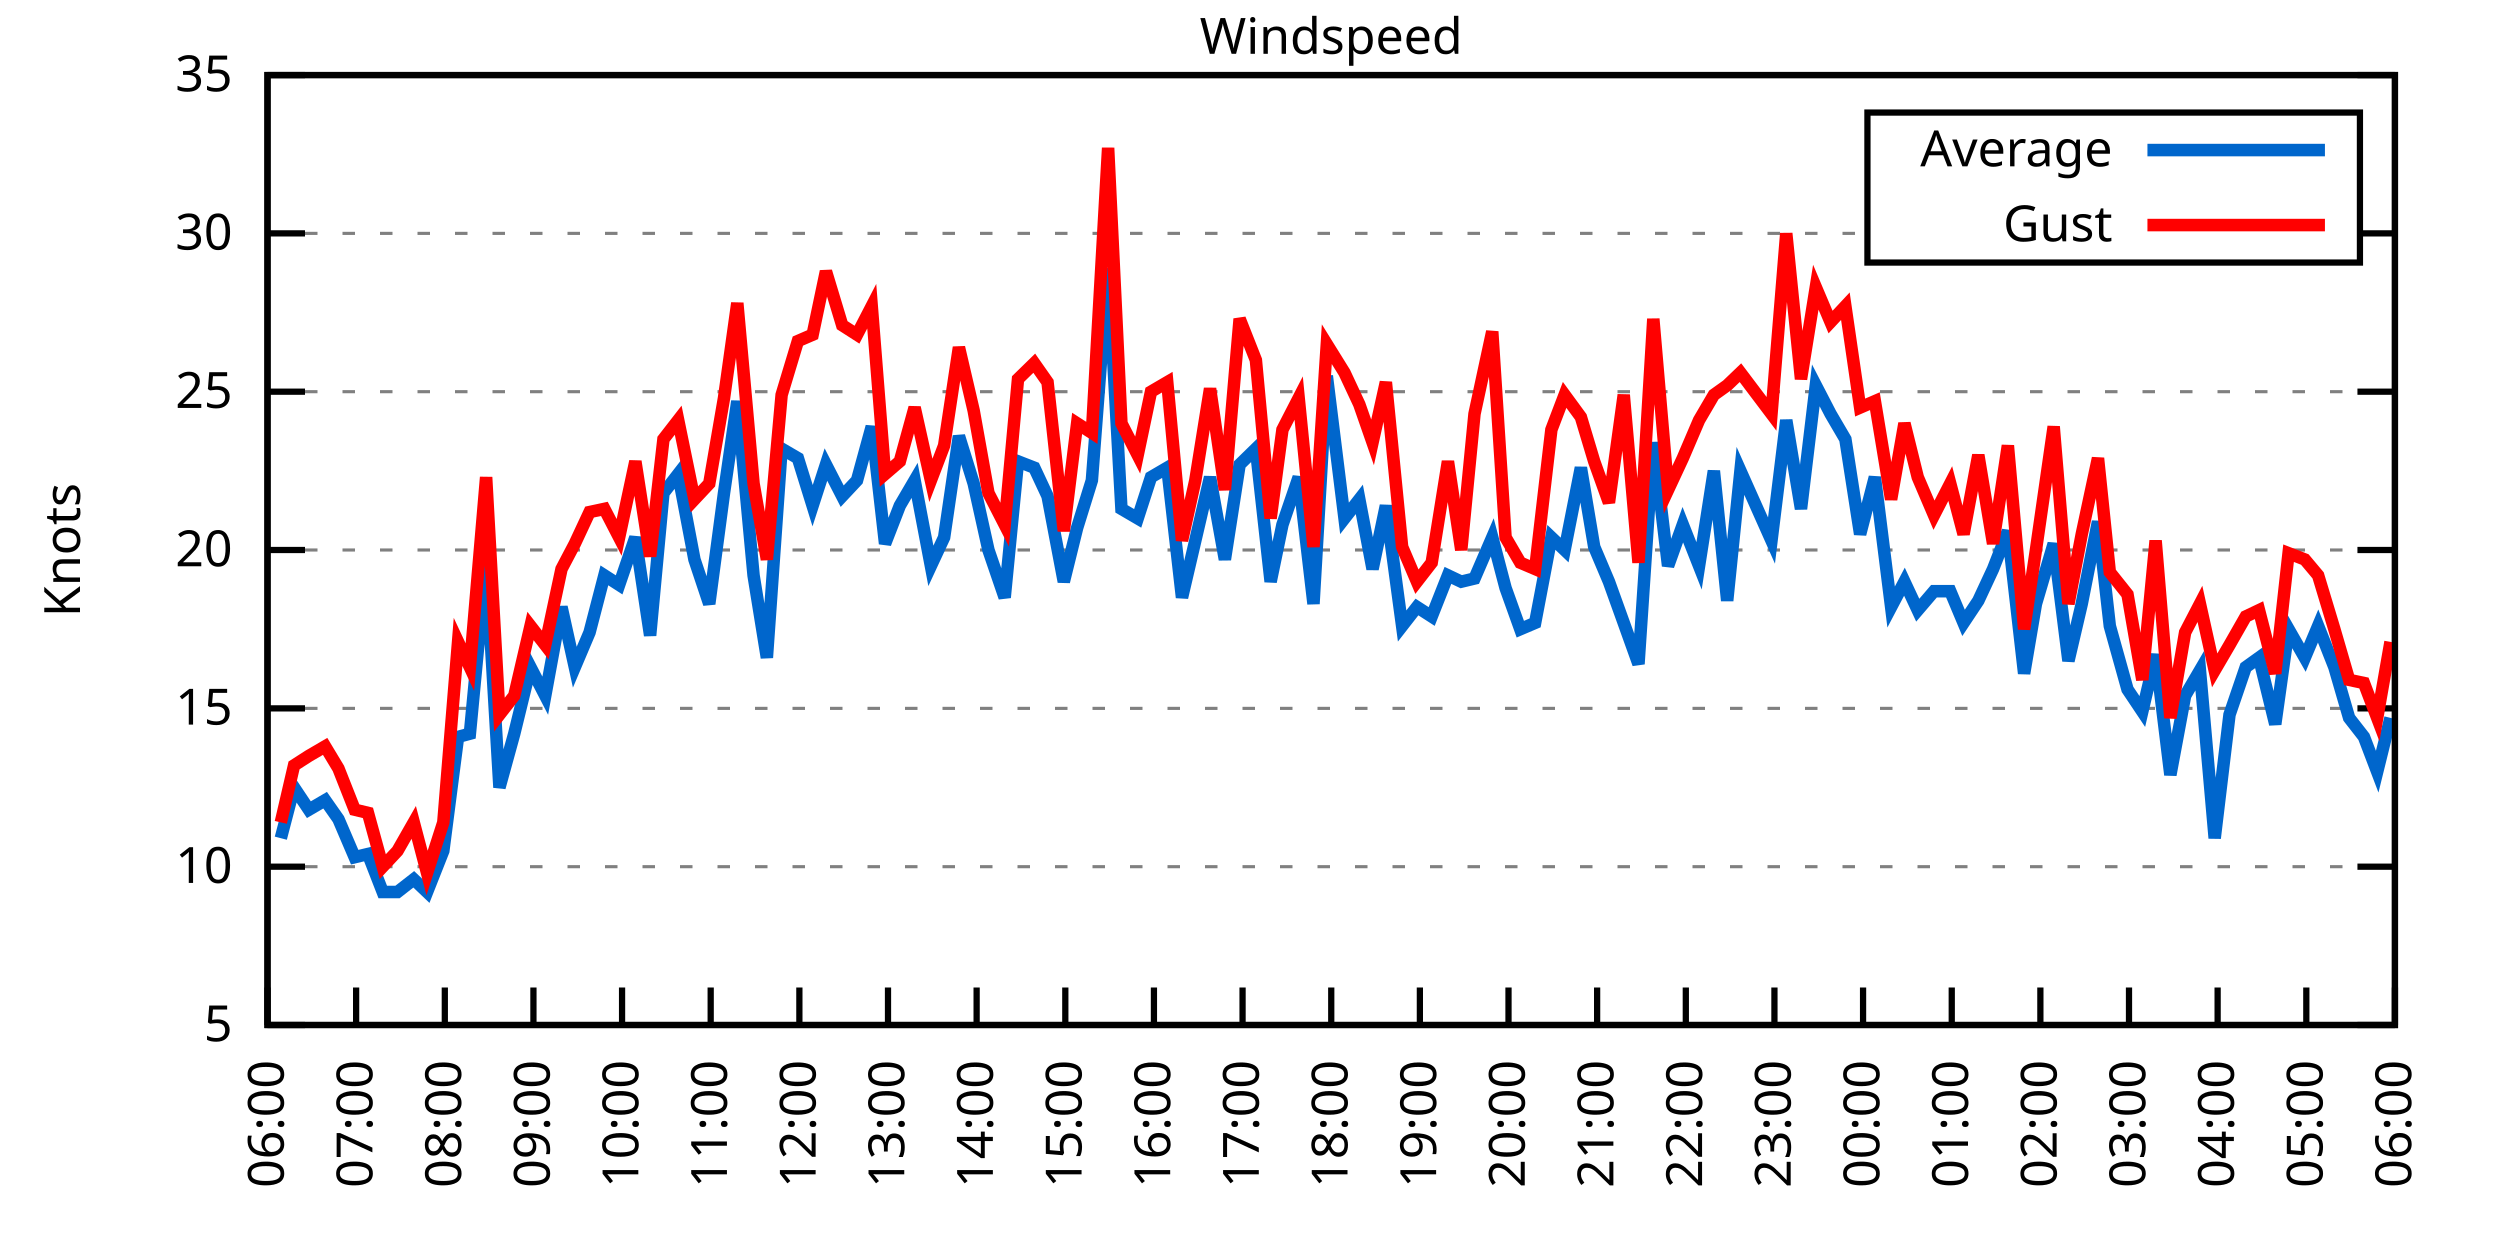
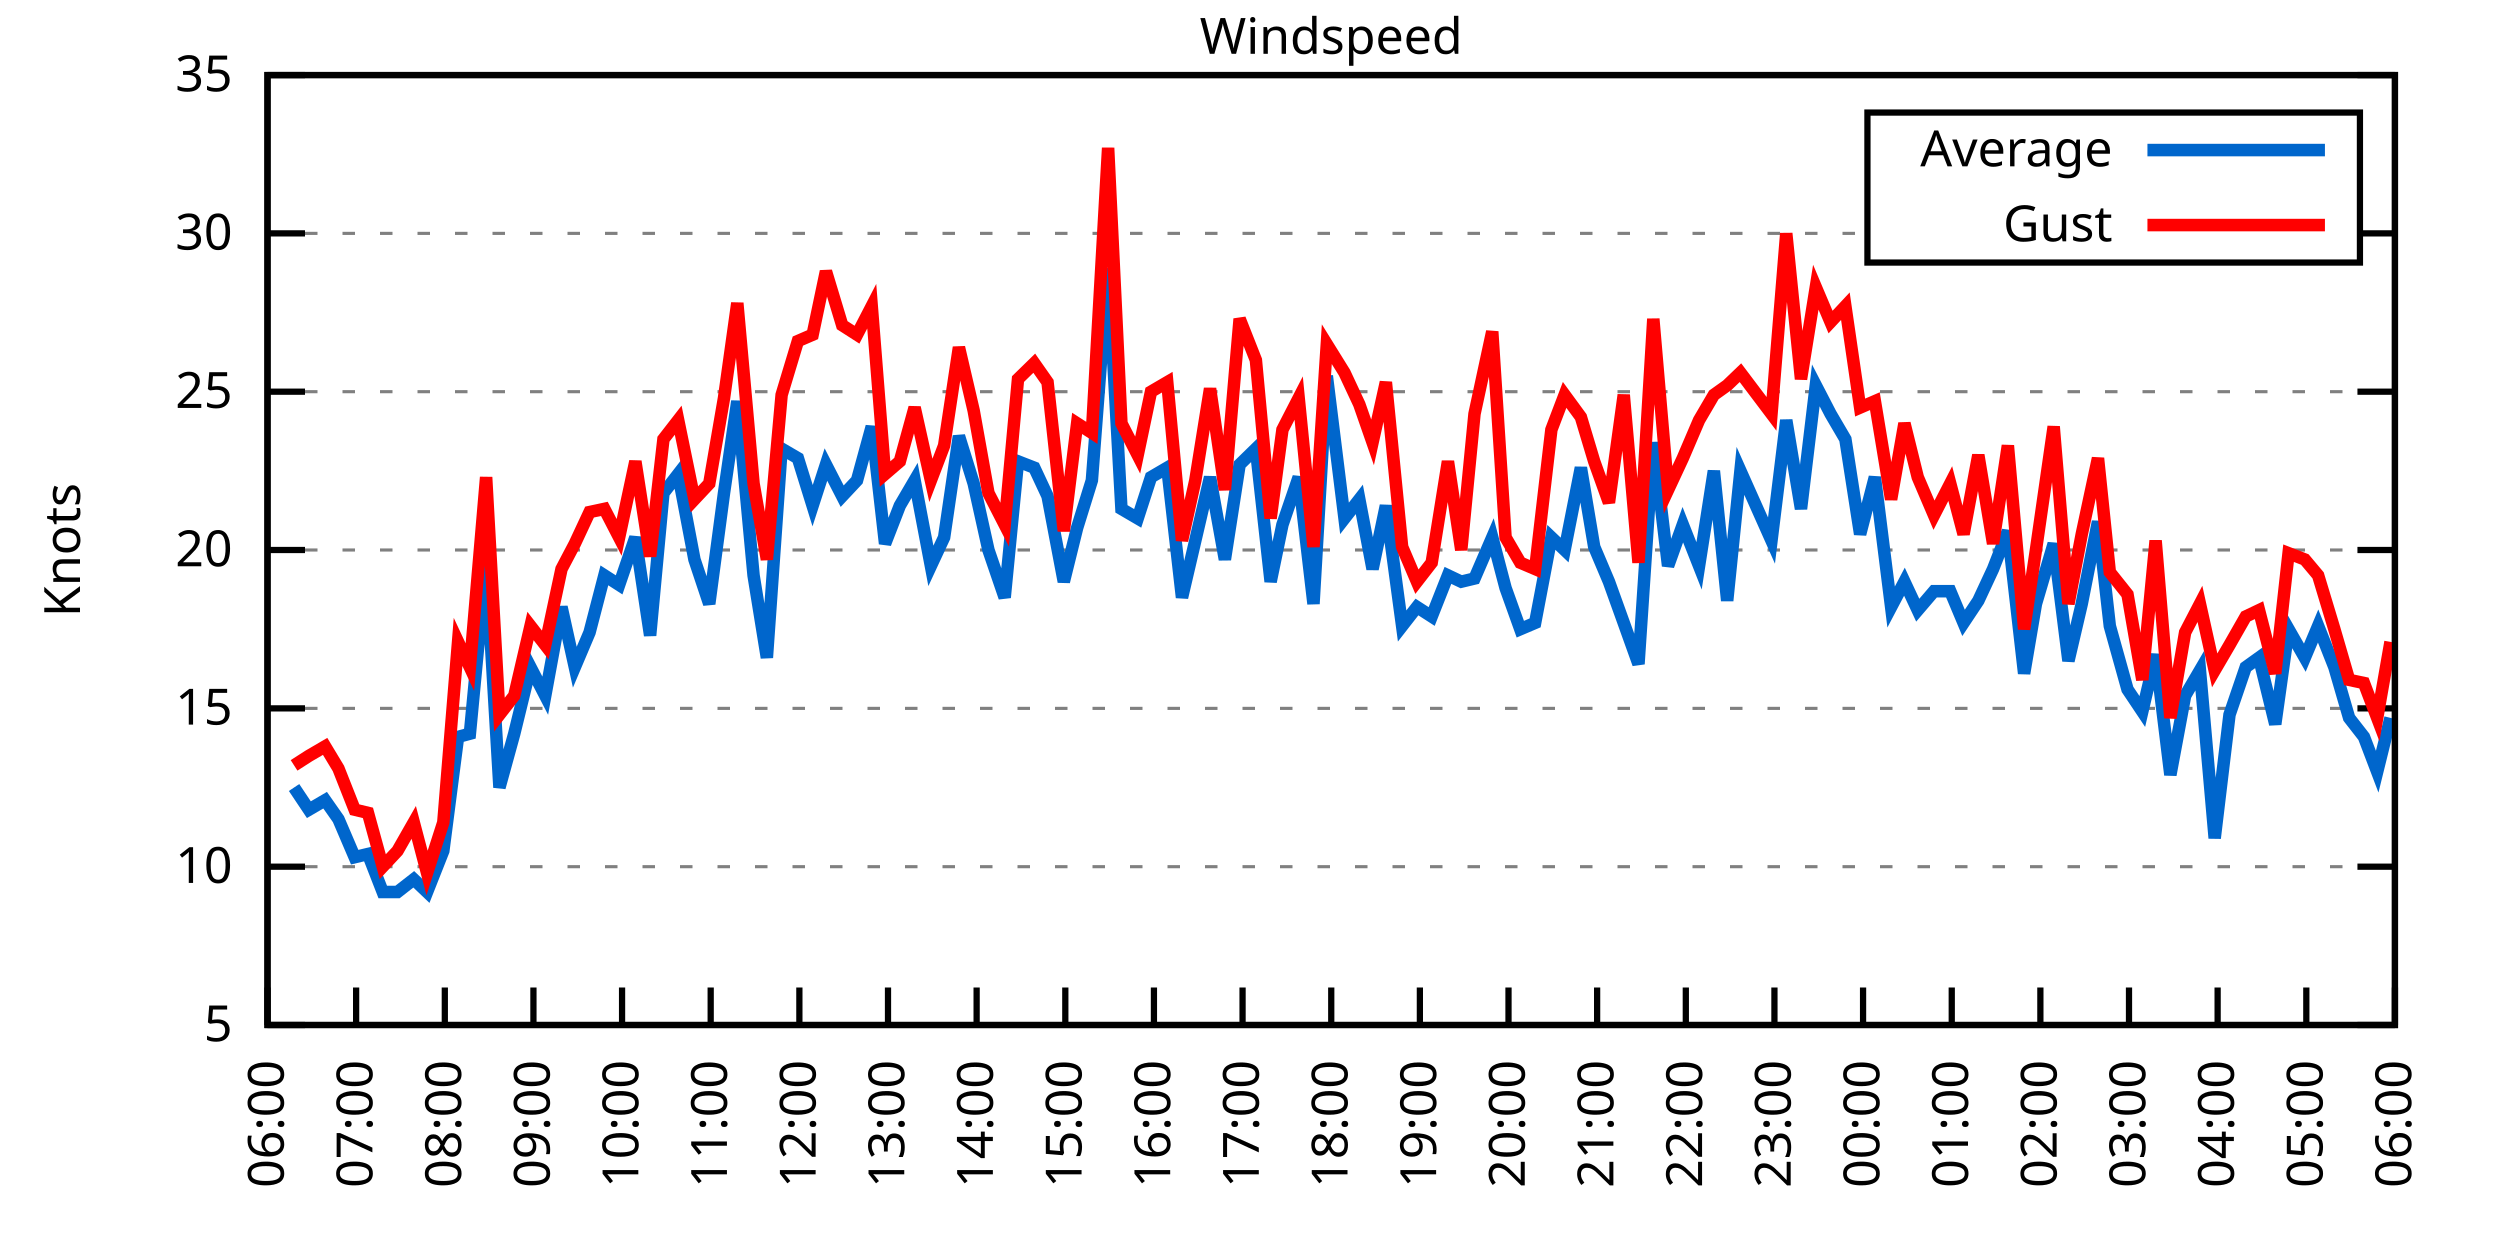
<svg xmlns="http://www.w3.org/2000/svg" xmlns:xlink="http://www.w3.org/1999/xlink" width="400" height="200" viewBox="0 0 400 200">
  <g id="gnuplot_canvas">
    <rect x="0" y="0" width="400" height="200" fill="none" />
    <defs>
      <circle id="gpDot" r="0.5" stroke-width="0.5" stroke="currentColor" />
      <path id="gpPt0" stroke-width="0.333" stroke="currentColor" d="M-1,0 h2 M0,-1 v2" />
      <path id="gpPt1" stroke-width="0.333" stroke="currentColor" d="M-1,-1 L1,1 M1,-1 L-1,1" />
      <path id="gpPt2" stroke-width="0.333" stroke="currentColor" d="M-1,0 L1,0 M0,-1 L0,1 M-1,-1 L1,1 M-1,1 L1,-1" />
      <rect id="gpPt3" stroke-width="0.333" stroke="currentColor" x="-1" y="-1" width="2" height="2" />
      <rect id="gpPt4" stroke-width="0.333" stroke="currentColor" fill="currentColor" x="-1" y="-1" width="2" height="2" />
      <circle id="gpPt5" stroke-width="0.333" stroke="currentColor" cx="0" cy="0" r="1" />
      <use xlink:href="#gpPt5" id="gpPt6" fill="currentColor" stroke="none" />
      <path id="gpPt7" stroke-width="0.333" stroke="currentColor" d="M0,-1.33 L-1.33,0.67 L1.33,0.67 z" />
      <use xlink:href="#gpPt7" id="gpPt8" fill="currentColor" stroke="none" />
      <use xlink:href="#gpPt7" id="gpPt9" stroke="currentColor" transform="rotate(180)" />
      <use xlink:href="#gpPt9" id="gpPt10" fill="currentColor" stroke="none" />
      <use xlink:href="#gpPt3" id="gpPt11" stroke="currentColor" transform="rotate(45)" />
      <use xlink:href="#gpPt11" id="gpPt12" fill="currentColor" stroke="none" />
      <path id="gpPt13" stroke-width="0.333" stroke="currentColor" d="M0,1.330 L1.265,0.411 L0.782,-1.067 L-0.782,-1.076 L-1.265,0.411 z" />
      <use xlink:href="#gpPt13" id="gpPt14" fill="currentColor" stroke="none" />
      <filter id="textbox" filterUnits="objectBoundingBox" x="0" y="0" height="1" width="1">
        <feFlood flood-color="white" flood-opacity="1" result="bgnd" />
        <feComposite in="SourceGraphic" in2="bgnd" operator="atop" />
      </filter>
      <filter id="greybox" filterUnits="objectBoundingBox" x="0" y="0" height="1" width="1">
        <feFlood flood-color="lightgrey" flood-opacity="1" result="grey" />
        <feComposite in="SourceGraphic" in2="grey" operator="atop" />
      </filter>
    </defs>
    <g fill="none" color="white" stroke="currentColor" stroke-width="1.00" stroke-linecap="butt" stroke-linejoin="miter">
</g>
    <g fill="none" color="black" stroke="currentColor" stroke-width="1.00" stroke-linecap="butt" stroke-linejoin="miter">
      <g stroke="none" shape-rendering="crispEdges">
        <polygon fill="rgb(255, 255, 255)" points="42.80,164.00 383.18,164.00 383.18,12.02 42.80,12.02 " />
      </g>
    </g>
    <g fill="none" color="black" stroke="currentColor" stroke-width="1.00" stroke-linecap="butt" stroke-linejoin="miter">
</g>
    <g fill="none" color="black" stroke="black" stroke-width="0.50" stroke-linecap="butt" stroke-linejoin="miter">
</g>
    <g fill="none" color="gray" stroke="currentColor" stroke-width="0.50" stroke-linecap="butt" stroke-linejoin="miter">
      <path stroke="gray" stroke-dasharray="2,4" class="gridline" d="M42.80,164.00 L383.19,164.00  " />
    </g>
    <g fill="none" color="gray" stroke="gray" stroke-width="1.00" stroke-linecap="butt" stroke-linejoin="miter">
</g>
    <g fill="none" color="black" stroke="currentColor" stroke-width="1.00" stroke-linecap="butt" stroke-linejoin="miter">
      <path stroke="black" d="M42.80,164.00 L48.80,164.00 M383.19,164.00 L377.19,164.00  " />
      <g transform="translate(37.20,166.60)" stroke="none" fill="black" font-family="Sans" font-size="8.00" text-anchor="end">
        <text>
          <tspan font-family="Sans"> 5</tspan>
        </text>
      </g>
    </g>
    <g fill="none" color="black" stroke="currentColor" stroke-width="1.00" stroke-linecap="butt" stroke-linejoin="miter">
</g>
    <g fill="none" color="black" stroke="black" stroke-width="0.50" stroke-linecap="butt" stroke-linejoin="miter">
</g>
    <g fill="none" color="gray" stroke="currentColor" stroke-width="0.50" stroke-linecap="butt" stroke-linejoin="miter">
      <path stroke="gray" stroke-dasharray="2,4" class="gridline" d="M42.80,138.67 L383.19,138.67  " />
    </g>
    <g fill="none" color="gray" stroke="gray" stroke-width="1.00" stroke-linecap="butt" stroke-linejoin="miter">
</g>
    <g fill="none" color="black" stroke="currentColor" stroke-width="1.00" stroke-linecap="butt" stroke-linejoin="miter">
      <path stroke="black" d="M42.80,138.67 L48.80,138.67 M383.19,138.67 L377.19,138.67  " />
      <g transform="translate(37.20,141.27)" stroke="none" fill="black" font-family="Sans" font-size="8.00" text-anchor="end">
        <text>
          <tspan font-family="Sans"> 10</tspan>
        </text>
      </g>
    </g>
    <g fill="none" color="black" stroke="currentColor" stroke-width="1.00" stroke-linecap="butt" stroke-linejoin="miter">
</g>
    <g fill="none" color="black" stroke="black" stroke-width="0.50" stroke-linecap="butt" stroke-linejoin="miter">
</g>
    <g fill="none" color="gray" stroke="currentColor" stroke-width="0.50" stroke-linecap="butt" stroke-linejoin="miter">
      <path stroke="gray" stroke-dasharray="2,4" class="gridline" d="M42.80,113.34 L383.19,113.34  " />
    </g>
    <g fill="none" color="gray" stroke="gray" stroke-width="1.00" stroke-linecap="butt" stroke-linejoin="miter">
</g>
    <g fill="none" color="black" stroke="currentColor" stroke-width="1.00" stroke-linecap="butt" stroke-linejoin="miter">
      <path stroke="black" d="M42.80,113.34 L48.80,113.34 M383.19,113.34 L377.19,113.34  " />
      <g transform="translate(37.20,115.94)" stroke="none" fill="black" font-family="Sans" font-size="8.00" text-anchor="end">
        <text>
          <tspan font-family="Sans"> 15</tspan>
        </text>
      </g>
    </g>
    <g fill="none" color="black" stroke="currentColor" stroke-width="1.00" stroke-linecap="butt" stroke-linejoin="miter">
</g>
    <g fill="none" color="black" stroke="black" stroke-width="0.50" stroke-linecap="butt" stroke-linejoin="miter">
</g>
    <g fill="none" color="gray" stroke="currentColor" stroke-width="0.50" stroke-linecap="butt" stroke-linejoin="miter">
      <path stroke="gray" stroke-dasharray="2,4" class="gridline" d="M42.80,88.00 L383.19,88.00  " />
    </g>
    <g fill="none" color="gray" stroke="gray" stroke-width="1.00" stroke-linecap="butt" stroke-linejoin="miter">
</g>
    <g fill="none" color="black" stroke="currentColor" stroke-width="1.00" stroke-linecap="butt" stroke-linejoin="miter">
      <path stroke="black" d="M42.80,88.00 L48.80,88.00 M383.19,88.00 L377.19,88.00  " />
      <g transform="translate(37.20,90.60)" stroke="none" fill="black" font-family="Sans" font-size="8.00" text-anchor="end">
        <text>
          <tspan font-family="Sans"> 20</tspan>
        </text>
      </g>
    </g>
    <g fill="none" color="black" stroke="currentColor" stroke-width="1.00" stroke-linecap="butt" stroke-linejoin="miter">
</g>
    <g fill="none" color="black" stroke="black" stroke-width="0.50" stroke-linecap="butt" stroke-linejoin="miter">
</g>
    <g fill="none" color="gray" stroke="currentColor" stroke-width="0.50" stroke-linecap="butt" stroke-linejoin="miter">
      <path stroke="gray" stroke-dasharray="2,4" class="gridline" d="M42.80,62.67 L383.19,62.67  " />
    </g>
    <g fill="none" color="gray" stroke="gray" stroke-width="1.00" stroke-linecap="butt" stroke-linejoin="miter">
</g>
    <g fill="none" color="black" stroke="currentColor" stroke-width="1.00" stroke-linecap="butt" stroke-linejoin="miter">
      <path stroke="black" d="M42.80,62.67 L48.80,62.67 M383.19,62.67 L377.19,62.67  " />
      <g transform="translate(37.20,65.27)" stroke="none" fill="black" font-family="Sans" font-size="8.00" text-anchor="end">
        <text>
          <tspan font-family="Sans"> 25</tspan>
        </text>
      </g>
    </g>
    <g fill="none" color="black" stroke="currentColor" stroke-width="1.00" stroke-linecap="butt" stroke-linejoin="miter">
</g>
    <g fill="none" color="black" stroke="black" stroke-width="0.50" stroke-linecap="butt" stroke-linejoin="miter">
</g>
    <g fill="none" color="gray" stroke="currentColor" stroke-width="0.50" stroke-linecap="butt" stroke-linejoin="miter">
      <path stroke="gray" stroke-dasharray="2,4" class="gridline" d="M42.80,37.34 L298.79,37.34 M377.59,37.34 L383.19,37.34  " />
    </g>
    <g fill="none" color="gray" stroke="gray" stroke-width="1.00" stroke-linecap="butt" stroke-linejoin="miter">
</g>
    <g fill="none" color="black" stroke="currentColor" stroke-width="1.00" stroke-linecap="butt" stroke-linejoin="miter">
      <path stroke="black" d="M42.80,37.34 L48.80,37.34 M383.19,37.34 L377.19,37.34  " />
      <g transform="translate(37.20,39.94)" stroke="none" fill="black" font-family="Sans" font-size="8.00" text-anchor="end">
        <text>
          <tspan font-family="Sans"> 30</tspan>
        </text>
      </g>
    </g>
    <g fill="none" color="black" stroke="currentColor" stroke-width="1.00" stroke-linecap="butt" stroke-linejoin="miter">
</g>
    <g fill="none" color="black" stroke="black" stroke-width="0.50" stroke-linecap="butt" stroke-linejoin="miter">
</g>
    <g fill="none" color="gray" stroke="currentColor" stroke-width="0.50" stroke-linecap="butt" stroke-linejoin="miter">
      <path stroke="gray" stroke-dasharray="2,4" class="gridline" d="M42.80,12.01 L383.19,12.01  " />
    </g>
    <g fill="none" color="gray" stroke="gray" stroke-width="1.00" stroke-linecap="butt" stroke-linejoin="miter">
</g>
    <g fill="none" color="black" stroke="currentColor" stroke-width="1.00" stroke-linecap="butt" stroke-linejoin="miter">
      <path stroke="black" d="M42.80,12.01 L48.80,12.01 M383.19,12.01 L377.19,12.01  " />
      <g transform="translate(37.20,14.61)" stroke="none" fill="black" font-family="Sans" font-size="8.00" text-anchor="end">
        <text>
          <tspan font-family="Sans"> 35</tspan>
        </text>
      </g>
    </g>
    <g fill="none" color="black" stroke="currentColor" stroke-width="1.00" stroke-linecap="butt" stroke-linejoin="miter">
      <path stroke="black" d="M42.80,164.00 L42.80,158.00  " />
      <g transform="translate(45.40,169.60) rotate(270.00)" stroke="none" fill="black" font-family="Sans" font-size="8.00" text-anchor="end">
        <text>
          <tspan font-family="Sans">06:00</tspan>
        </text>
      </g>
    </g>
    <g fill="none" color="black" stroke="currentColor" stroke-width="1.00" stroke-linecap="butt" stroke-linejoin="miter">
      <path stroke="black" d="M56.98,164.00 L56.98,158.00  " />
      <g transform="translate(59.58,169.60) rotate(270.00)" stroke="none" fill="black" font-family="Sans" font-size="8.00" text-anchor="end">
        <text>
          <tspan font-family="Sans">07:00</tspan>
        </text>
      </g>
    </g>
    <g fill="none" color="black" stroke="currentColor" stroke-width="1.00" stroke-linecap="butt" stroke-linejoin="miter">
      <path stroke="black" d="M71.17,164.00 L71.17,158.00  " />
      <g transform="translate(73.77,169.60) rotate(270.00)" stroke="none" fill="black" font-family="Sans" font-size="8.00" text-anchor="end">
        <text>
          <tspan font-family="Sans">08:00</tspan>
        </text>
      </g>
    </g>
    <g fill="none" color="black" stroke="currentColor" stroke-width="1.00" stroke-linecap="butt" stroke-linejoin="miter">
      <path stroke="black" d="M85.35,164.00 L85.35,158.00  " />
      <g transform="translate(87.95,169.60) rotate(270.00)" stroke="none" fill="black" font-family="Sans" font-size="8.00" text-anchor="end">
        <text>
          <tspan font-family="Sans">09:00</tspan>
        </text>
      </g>
    </g>
    <g fill="none" color="black" stroke="currentColor" stroke-width="1.00" stroke-linecap="butt" stroke-linejoin="miter">
      <path stroke="black" d="M99.53,164.00 L99.53,158.00  " />
      <g transform="translate(102.13,169.60) rotate(270.00)" stroke="none" fill="black" font-family="Sans" font-size="8.00" text-anchor="end">
        <text>
          <tspan font-family="Sans">10:00</tspan>
        </text>
      </g>
    </g>
    <g fill="none" color="black" stroke="currentColor" stroke-width="1.00" stroke-linecap="butt" stroke-linejoin="miter">
      <path stroke="black" d="M113.71,164.00 L113.71,158.00  " />
      <g transform="translate(116.31,169.60) rotate(270.00)" stroke="none" fill="black" font-family="Sans" font-size="8.00" text-anchor="end">
        <text>
          <tspan font-family="Sans">11:00</tspan>
        </text>
      </g>
    </g>
    <g fill="none" color="black" stroke="currentColor" stroke-width="1.00" stroke-linecap="butt" stroke-linejoin="miter">
      <path stroke="black" d="M127.90,164.00 L127.90,158.00  " />
      <g transform="translate(130.50,169.60) rotate(270.00)" stroke="none" fill="black" font-family="Sans" font-size="8.00" text-anchor="end">
        <text>
          <tspan font-family="Sans">12:00</tspan>
        </text>
      </g>
    </g>
    <g fill="none" color="black" stroke="currentColor" stroke-width="1.00" stroke-linecap="butt" stroke-linejoin="miter">
      <path stroke="black" d="M142.08,164.00 L142.08,158.00  " />
      <g transform="translate(144.68,169.60) rotate(270.00)" stroke="none" fill="black" font-family="Sans" font-size="8.00" text-anchor="end">
        <text>
          <tspan font-family="Sans">13:00</tspan>
        </text>
      </g>
    </g>
    <g fill="none" color="black" stroke="currentColor" stroke-width="1.00" stroke-linecap="butt" stroke-linejoin="miter">
      <path stroke="black" d="M156.26,164.00 L156.26,158.00  " />
      <g transform="translate(158.86,169.60) rotate(270.00)" stroke="none" fill="black" font-family="Sans" font-size="8.00" text-anchor="end">
        <text>
          <tspan font-family="Sans">14:00</tspan>
        </text>
      </g>
    </g>
    <g fill="none" color="black" stroke="currentColor" stroke-width="1.00" stroke-linecap="butt" stroke-linejoin="miter">
      <path stroke="black" d="M170.45,164.00 L170.45,158.00  " />
      <g transform="translate(173.05,169.60) rotate(270.00)" stroke="none" fill="black" font-family="Sans" font-size="8.00" text-anchor="end">
        <text>
          <tspan font-family="Sans">15:00</tspan>
        </text>
      </g>
    </g>
    <g fill="none" color="black" stroke="currentColor" stroke-width="1.00" stroke-linecap="butt" stroke-linejoin="miter">
      <path stroke="black" d="M184.63,164.00 L184.63,158.00  " />
      <g transform="translate(187.23,169.60) rotate(270.00)" stroke="none" fill="black" font-family="Sans" font-size="8.00" text-anchor="end">
        <text>
          <tspan font-family="Sans">16:00</tspan>
        </text>
      </g>
    </g>
    <g fill="none" color="black" stroke="currentColor" stroke-width="1.00" stroke-linecap="butt" stroke-linejoin="miter">
      <path stroke="black" d="M198.81,164.00 L198.81,158.00  " />
      <g transform="translate(201.41,169.60) rotate(270.00)" stroke="none" fill="black" font-family="Sans" font-size="8.00" text-anchor="end">
        <text>
          <tspan font-family="Sans">17:00</tspan>
        </text>
      </g>
    </g>
    <g fill="none" color="black" stroke="currentColor" stroke-width="1.00" stroke-linecap="butt" stroke-linejoin="miter">
      <path stroke="black" d="M213.00,164.00 L213.00,158.00  " />
      <g transform="translate(215.60,169.60) rotate(270.00)" stroke="none" fill="black" font-family="Sans" font-size="8.00" text-anchor="end">
        <text>
          <tspan font-family="Sans">18:00</tspan>
        </text>
      </g>
    </g>
    <g fill="none" color="black" stroke="currentColor" stroke-width="1.00" stroke-linecap="butt" stroke-linejoin="miter">
      <path stroke="black" d="M227.18,164.00 L227.18,158.00  " />
      <g transform="translate(229.78,169.60) rotate(270.00)" stroke="none" fill="black" font-family="Sans" font-size="8.00" text-anchor="end">
        <text>
          <tspan font-family="Sans">19:00</tspan>
        </text>
      </g>
    </g>
    <g fill="none" color="black" stroke="currentColor" stroke-width="1.00" stroke-linecap="butt" stroke-linejoin="miter">
      <path stroke="black" d="M241.36,164.00 L241.36,158.00  " />
      <g transform="translate(243.96,169.60) rotate(270.00)" stroke="none" fill="black" font-family="Sans" font-size="8.00" text-anchor="end">
        <text>
          <tspan font-family="Sans">20:00</tspan>
        </text>
      </g>
    </g>
    <g fill="none" color="black" stroke="currentColor" stroke-width="1.00" stroke-linecap="butt" stroke-linejoin="miter">
      <path stroke="black" d="M255.54,164.00 L255.54,158.00  " />
      <g transform="translate(258.14,169.60) rotate(270.00)" stroke="none" fill="black" font-family="Sans" font-size="8.00" text-anchor="end">
        <text>
          <tspan font-family="Sans">21:00</tspan>
        </text>
      </g>
    </g>
    <g fill="none" color="black" stroke="currentColor" stroke-width="1.00" stroke-linecap="butt" stroke-linejoin="miter">
      <path stroke="black" d="M269.73,164.00 L269.73,158.00  " />
      <g transform="translate(272.33,169.60) rotate(270.00)" stroke="none" fill="black" font-family="Sans" font-size="8.00" text-anchor="end">
        <text>
          <tspan font-family="Sans">22:00</tspan>
        </text>
      </g>
    </g>
    <g fill="none" color="black" stroke="currentColor" stroke-width="1.00" stroke-linecap="butt" stroke-linejoin="miter">
      <path stroke="black" d="M283.91,164.00 L283.91,158.00  " />
      <g transform="translate(286.51,169.60) rotate(270.00)" stroke="none" fill="black" font-family="Sans" font-size="8.00" text-anchor="end">
        <text>
          <tspan font-family="Sans">23:00</tspan>
        </text>
      </g>
    </g>
    <g fill="none" color="black" stroke="currentColor" stroke-width="1.00" stroke-linecap="butt" stroke-linejoin="miter">
      <path stroke="black" d="M298.09,164.00 L298.09,158.00  " />
      <g transform="translate(300.69,169.60) rotate(270.00)" stroke="none" fill="black" font-family="Sans" font-size="8.00" text-anchor="end">
        <text>
          <tspan font-family="Sans">00:00</tspan>
        </text>
      </g>
    </g>
    <g fill="none" color="black" stroke="currentColor" stroke-width="1.00" stroke-linecap="butt" stroke-linejoin="miter">
      <path stroke="black" d="M312.28,164.00 L312.28,158.00  " />
      <g transform="translate(314.88,169.60) rotate(270.00)" stroke="none" fill="black" font-family="Sans" font-size="8.00" text-anchor="end">
        <text>
          <tspan font-family="Sans">01:00</tspan>
        </text>
      </g>
    </g>
    <g fill="none" color="black" stroke="currentColor" stroke-width="1.00" stroke-linecap="butt" stroke-linejoin="miter">
      <path stroke="black" d="M326.46,164.00 L326.46,158.00  " />
      <g transform="translate(329.06,169.60) rotate(270.00)" stroke="none" fill="black" font-family="Sans" font-size="8.00" text-anchor="end">
        <text>
          <tspan font-family="Sans">02:00</tspan>
        </text>
      </g>
    </g>
    <g fill="none" color="black" stroke="currentColor" stroke-width="1.00" stroke-linecap="butt" stroke-linejoin="miter">
      <path stroke="black" d="M340.64,164.00 L340.64,158.00  " />
      <g transform="translate(343.24,169.60) rotate(270.00)" stroke="none" fill="black" font-family="Sans" font-size="8.00" text-anchor="end">
        <text>
          <tspan font-family="Sans">03:00</tspan>
        </text>
      </g>
    </g>
    <g fill="none" color="black" stroke="currentColor" stroke-width="1.00" stroke-linecap="butt" stroke-linejoin="miter">
      <path stroke="black" d="M354.82,164.00 L354.82,158.00  " />
      <g transform="translate(357.42,169.60) rotate(270.00)" stroke="none" fill="black" font-family="Sans" font-size="8.00" text-anchor="end">
        <text>
          <tspan font-family="Sans">04:00</tspan>
        </text>
      </g>
    </g>
    <g fill="none" color="black" stroke="currentColor" stroke-width="1.00" stroke-linecap="butt" stroke-linejoin="miter">
      <path stroke="black" d="M369.01,164.00 L369.01,158.00  " />
      <g transform="translate(371.61,169.60) rotate(270.00)" stroke="none" fill="black" font-family="Sans" font-size="8.00" text-anchor="end">
        <text>
          <tspan font-family="Sans">05:00</tspan>
        </text>
      </g>
    </g>
    <g fill="none" color="black" stroke="currentColor" stroke-width="1.00" stroke-linecap="butt" stroke-linejoin="miter">
      <path stroke="black" d="M383.19,164.00 L383.19,158.00  " />
      <g transform="translate(385.79,169.60) rotate(270.00)" stroke="none" fill="black" font-family="Sans" font-size="8.00" text-anchor="end">
        <text>
          <tspan font-family="Sans">06:00</tspan>
        </text>
      </g>
    </g>
    <g fill="none" color="black" stroke="currentColor" stroke-width="1.00" stroke-linecap="butt" stroke-linejoin="miter">
</g>
    <g fill="none" color="black" stroke="currentColor" stroke-width="1.00" stroke-linecap="butt" stroke-linejoin="miter">
      <path stroke="black" d="M42.80,12.01 L42.80,164.00 L383.19,164.00 L383.19,12.01 L42.80,12.01 Z  " />
    </g>
    <g fill="none" color="black" stroke="currentColor" stroke-width="1.00" stroke-linecap="butt" stroke-linejoin="miter">
</g>
    <g fill="none" color="black" stroke="currentColor" stroke-width="1.00" stroke-linecap="butt" stroke-linejoin="miter">
      <path stroke="black" d="M298.79,42.01 L298.79,18.01 L377.59,18.01 L377.59,42.01 L298.79,42.01 Z  " />
    </g>
    <g id="Windspeed_plot_1">
      <g fill="none" color="white" stroke="black" stroke-width="2.00" stroke-linecap="butt" stroke-linejoin="miter">
</g>
      <g fill="none" color="black" stroke="currentColor" stroke-width="2.00" stroke-linecap="butt" stroke-linejoin="miter">
        <g transform="translate(337.99,26.61)" stroke="none" fill="black" font-family="Sans" font-size="8.00" text-anchor="end">
          <text>
            <tspan font-family="Sans">Average</tspan>
          </text>
        </g>
      </g>
      <g fill="none" color="black" stroke="currentColor" stroke-width="2.00" stroke-linecap="butt" stroke-linejoin="miter">
-         <path stroke="rgb(  0, 102, 204)" d="M343.59,24.01 L371.99,24.01 M44.93,134.11 L47.05,126.00 L49.42,129.55 L52.02,128.03 L54.15,131.07 L56.75,137.15   L58.87,136.64 L61.24,142.72 L63.60,142.72 L66.20,140.69 L68.33,142.72 L70.93,136.14 L73.29,117.90 L75.18,117.39   L77.78,90.03 L79.91,126.00 L82.28,117.39 L84.88,106.75 L87.24,111.31 L89.84,97.12 L91.97,106.75 L94.33,101.18   L96.70,92.06 L99.06,93.58 L101.66,85.98 L104.02,101.68 L106.15,78.89 L108.51,75.85 L111.11,89.52 L113.48,96.62   L115.84,78.89 L117.97,64.19 L120.57,92.06 L122.70,105.23 L125.06,71.79 L127.66,73.31 L130.02,80.91 L132.15,74.33   L134.75,79.39 L137.12,76.86 L139.48,68.25 L141.61,86.99 L143.97,80.91 L146.34,76.86 L148.94,90.54 L151.06,85.98   L153.43,69.77 L155.79,77.37 L158.15,88.00 L160.75,95.60 L162.88,73.82 L165.48,74.83 L167.61,79.39 L170.21,93.07   L172.34,84.46 L174.70,76.86 L177.30,42.91 L179.43,81.42 L182.03,82.94 L184.16,76.35 L186.76,74.83 L189.12,95.60   L191.25,86.49 L193.61,76.35 L195.98,89.52 L198.34,74.33 L200.94,71.79 L203.30,93.07 L205.19,83.95 L207.79,76.35   L210.16,96.62 L212.29,60.14 L215.12,82.94 L217.49,79.90 L219.61,91.04 L221.74,80.91 L224.34,100.16 L226.71,97.12   L229.07,98.64 L231.67,92.06 L233.80,93.07 L235.92,92.56 L238.76,85.98 L240.89,94.08 L243.25,100.67 L245.62,99.66   L248.22,85.98 L250.34,88.00 L252.94,74.83 L255.07,87.50 L257.43,93.07 L259.80,99.66 L262.16,106.24 L264.53,70.78   L266.89,90.54 L269.25,83.95 L271.85,90.54 L274.22,75.34 L276.35,96.11 L278.47,75.34 L283.44,86.49 L285.80,67.23   L288.16,81.42 L290.53,61.66 L292.89,66.22 L295.26,70.27 L297.62,85.47 L299.98,76.35 L302.58,97.12 L304.71,93.07   L306.84,97.63 L309.44,94.59 L312.04,94.59 L314.17,99.66 L316.53,96.11 L318.89,91.04 L321.26,84.97 L323.86,107.76   L325.75,96.62 L328.59,86.99 L330.95,105.74 L333.08,96.62 L335.68,83.45 L337.57,100.16 L340.40,110.30 L342.77,113.84   L344.90,104.72 L347.26,123.98 L349.62,111.31 L351.99,107.26 L354.35,134.11 L356.72,114.35 L359.32,106.75 L361.44,105.23   L364.04,115.87 L366.17,100.67 L368.77,105.23 L370.90,100.16 L373.50,106.75 L375.86,114.86 L378.23,117.90 L380.35,123.47   L382.48,114.86  " />
+         <path stroke="rgb(  0, 102, 204)" d="M343.59,24.01 L371.99,24.01 M47.05,126.00 L49.42,129.55 L52.02,128.03 L54.15,131.07 L56.75,137.15 L58.87,136.64   L61.24,142.72 L63.60,142.72 L66.20,140.69 L68.33,142.72 L70.93,136.14 L73.29,117.90 L75.18,117.39 L77.78,90.03   L79.91,126.00 L82.28,117.39 L84.88,106.75 L87.24,111.31 L89.84,97.12 L91.97,106.75 L94.33,101.18 L96.70,92.06   L99.06,93.58 L101.66,85.98 L104.02,101.68 L106.15,78.89 L108.51,75.85 L111.11,89.52 L113.48,96.62 L115.84,78.89   L117.97,64.19 L120.57,92.06 L122.70,105.23 L125.06,71.79 L127.66,73.31 L130.02,80.91 L132.15,74.33 L134.75,79.39   L137.12,76.86 L139.48,68.25 L141.61,86.99 L143.97,80.91 L146.34,76.86 L148.94,90.54 L151.06,85.98 L153.43,69.77   L155.79,77.37 L158.15,88.00 L160.75,95.60 L162.88,73.82 L165.48,74.83 L167.61,79.39 L170.21,93.07 L172.34,84.46   L174.70,76.86 L177.30,42.91 L179.43,81.42 L182.03,82.94 L184.16,76.35 L186.76,74.83 L189.12,95.60 L191.25,86.49   L193.61,76.35 L195.98,89.52 L198.34,74.33 L200.94,71.79 L203.30,93.07 L205.19,83.95 L207.79,76.35 L210.16,96.62   L212.29,60.14 L215.12,82.94 L217.49,79.90 L219.61,91.04 L221.74,80.91 L224.34,100.16 L226.71,97.12 L229.07,98.64   L231.67,92.06 L233.80,93.07 L235.92,92.56 L238.76,85.98 L240.89,94.08 L243.25,100.67 L245.62,99.66 L248.22,85.98   L250.34,88.00 L252.94,74.83 L255.07,87.50 L257.43,93.07 L259.80,99.66 L262.16,106.24 L264.53,70.78 L266.89,90.54   L269.25,83.95 L271.85,90.54 L274.22,75.34 L276.35,96.11 L278.47,75.34 L283.44,86.49 L285.80,67.23 L288.16,81.42   L290.53,61.66 L292.89,66.22 L295.26,70.27 L297.62,85.47 L299.98,76.35 L302.58,97.12 L304.71,93.07 L306.84,97.63   L309.44,94.59 L312.04,94.59 L314.17,99.66 L316.53,96.11 L318.89,91.04 L321.26,84.97 L323.86,107.76 L325.75,96.62   L328.59,86.99 L330.95,105.74 L333.08,96.62 L335.68,83.45 L337.57,100.16 L340.40,110.30 L342.77,113.84 L344.90,104.72   L347.26,123.98 L349.62,111.31 L351.99,107.26 L354.35,134.11 L356.72,114.35 L359.32,106.75 L361.44,105.23 L364.04,115.87   L366.17,100.67 L368.77,105.23 L370.90,100.16 L373.50,106.75 L375.86,114.86 L378.23,117.90 L380.35,123.47 L382.48,114.86    " />
      </g>
    </g>
    <g id="Windspeed_plot_2">
      <g fill="none" color="black" stroke="currentColor" stroke-width="2.00" stroke-linecap="butt" stroke-linejoin="miter">
        <g transform="translate(337.99,38.61)" stroke="none" fill="black" font-family="Sans" font-size="8.00" text-anchor="end">
          <text>
            <tspan font-family="Sans">Gust</tspan>
          </text>
        </g>
      </g>
      <g fill="none" color="black" stroke="currentColor" stroke-width="2.00" stroke-linecap="butt" stroke-linejoin="miter">
-         <path stroke="rgb(255,   0,   0)" d="M343.59,36.01 L371.99,36.01 M44.93,131.58 L47.05,122.46 L49.42,120.94 L52.02,119.42 L54.15,122.96 L56.75,129.55   L58.87,130.06 L61.24,138.67 L63.60,136.14 L66.20,131.58 L68.33,139.68 L70.93,131.58 L73.29,102.70 L75.18,106.75   L77.78,76.35 L79.91,114.35 L82.28,111.31 L84.88,100.16 L87.24,103.20 L89.84,91.04 L91.97,86.99 L94.33,81.93   L96.70,81.42 L99.06,85.98 L101.66,73.82 L104.02,89.02 L106.15,70.27 L108.51,67.23 L111.11,79.90 L113.48,77.37   L115.84,63.69 L117.97,48.49 L120.57,77.37 L122.70,89.52 L125.06,63.18 L127.66,54.57 L130.02,53.55 L132.15,43.42   L134.75,52.03 L137.12,53.55 L139.48,48.99 L141.61,75.85 L143.97,73.82 L146.34,65.21 L148.94,76.86 L151.06,71.29   L153.43,55.58 L155.79,65.71 L158.15,78.89 L160.75,83.95 L162.88,60.65 L165.48,58.11 L167.61,61.15 L170.21,84.97   L172.34,67.74 L174.70,69.26 L177.30,23.66 L179.43,67.74 L182.03,72.81 L184.16,62.67 L186.76,61.15 L189.12,86.49   L191.25,76.86 L193.61,62.17 L195.98,78.38 L198.34,51.02 L200.94,57.61 L203.30,82.94 L205.19,68.75 L207.79,63.69   L210.16,87.50 L212.29,55.07 L215.12,59.63 L217.49,64.70 L219.61,70.78 L221.74,61.15 L224.34,87.50 L226.71,93.07   L229.07,90.03 L231.67,73.82 L233.80,88.00 L235.92,66.22 L238.76,53.05 L240.89,85.98 L243.25,90.03 L245.62,91.04   L248.22,68.75 L250.34,63.18 L252.94,66.73 L255.07,73.82 L257.43,80.41 L259.80,63.18 L262.16,90.03 L264.53,51.02   L266.89,78.38 L269.25,73.31 L271.85,67.23 L274.22,63.18 L276.35,61.66 L278.47,59.63 L283.44,66.22 L285.80,37.34   L288.16,60.65 L290.53,45.95 L292.89,51.53 L295.26,48.99 L297.62,65.21 L299.98,64.19 L302.58,79.90 L304.71,67.74   L306.84,76.35 L309.44,82.43 L312.04,77.37 L314.17,85.47 L316.53,72.81 L318.89,86.99 L321.26,71.29 L323.86,100.67   L325.75,88.00 L328.59,68.25 L330.95,96.62 L333.08,85.47 L335.68,73.31 L337.57,91.55 L340.40,95.10 L342.77,108.78   L344.90,86.49 L347.26,114.86 L349.62,101.18 L351.99,96.62 L354.35,107.26 L356.72,103.20 L359.32,98.64 L361.44,97.63   L364.04,107.76 L366.17,88.51 L368.77,89.52 L370.90,92.06 L373.50,100.67 L375.86,108.78 L378.23,109.28 L380.35,114.86   L382.48,102.70  " />
+         <path stroke="rgb(255,   0,   0)" d="M343.59,36.01 L371.99,36.01 M47.05,122.46 L49.42,120.94 L52.02,119.42 L54.15,122.96 L56.75,129.55 L58.87,130.06   L61.24,138.67 L63.60,136.14 L66.20,131.58 L68.33,139.68 L70.93,131.58 L73.29,102.70 L75.18,106.75 L77.78,76.35   L79.91,114.35 L82.28,111.31 L84.88,100.16 L87.24,103.20 L89.84,91.04 L91.97,86.99 L94.33,81.93 L96.70,81.42   L99.06,85.98 L101.66,73.82 L104.02,89.02 L106.15,70.27 L108.51,67.23 L111.11,79.90 L113.48,77.37 L115.84,63.69   L117.97,48.49 L120.57,77.37 L122.70,89.52 L125.06,63.18 L127.66,54.57 L130.02,53.55 L132.15,43.42 L134.75,52.03   L137.12,53.55 L139.48,48.99 L141.61,75.85 L143.97,73.82 L146.34,65.21 L148.94,76.86 L151.06,71.29 L153.43,55.58   L155.79,65.71 L158.15,78.89 L160.75,83.95 L162.88,60.65 L165.48,58.11 L167.61,61.15 L170.21,84.97 L172.34,67.74   L174.70,69.26 L177.30,23.66 L179.43,67.74 L182.03,72.81 L184.16,62.67 L186.76,61.15 L189.12,86.49 L191.25,76.86   L193.61,62.17 L195.98,78.38 L198.34,51.02 L200.94,57.61 L203.30,82.94 L205.19,68.75 L207.79,63.69 L210.16,87.50   L212.29,55.07 L215.12,59.63 L217.49,64.70 L219.61,70.78 L221.74,61.15 L224.34,87.50 L226.71,93.07 L229.07,90.03   L231.67,73.82 L233.80,88.00 L235.92,66.22 L238.76,53.05 L240.89,85.98 L243.25,90.03 L245.62,91.04 L248.22,68.75   L250.34,63.18 L252.94,66.73 L255.07,73.82 L257.43,80.41 L259.80,63.18 L262.16,90.03 L264.53,51.02 L266.89,78.38   L269.25,73.31 L271.85,67.23 L274.22,63.18 L276.35,61.66 L278.47,59.63 L283.44,66.22 L285.80,37.34 L288.16,60.65   L290.53,45.95 L292.89,51.53 L295.26,48.99 L297.62,65.21 L299.98,64.19 L302.58,79.90 L304.71,67.74 L306.84,76.35   L309.44,82.43 L312.04,77.37 L314.17,85.47 L316.53,72.81 L318.89,86.99 L321.26,71.29 L323.86,100.67 L325.75,88.00   L328.59,68.25 L330.95,96.62 L333.08,85.47 L335.68,73.31 L337.57,91.55 L340.40,95.10 L342.77,108.78 L344.90,86.49   L347.26,114.86 L349.62,101.18 L351.99,96.62 L354.35,107.26 L356.72,103.20 L359.32,98.64 L361.44,97.63 L364.04,107.76   L366.17,88.51 L368.77,89.52 L370.90,92.06 L373.50,100.67 L375.86,108.78 L378.23,109.28 L380.35,114.86 L382.48,102.70    " />
      </g>
    </g>
    <g fill="none" color="black" stroke="currentColor" stroke-width="2.00" stroke-linecap="butt" stroke-linejoin="miter">
</g>
    <g fill="none" color="black" stroke="black" stroke-width="1.00" stroke-linecap="butt" stroke-linejoin="miter">
</g>
    <g fill="none" color="black" stroke="currentColor" stroke-width="1.00" stroke-linecap="butt" stroke-linejoin="miter">
      <path stroke="black" d="M42.80,12.01 L42.80,164.00 L383.19,164.00 L383.19,12.01 L42.80,12.01 Z  " />
      <g transform="translate(12.80,88.01) rotate(270.00)" stroke="none" fill="black" font-family="Sans" font-size="8.00" text-anchor="middle">
        <text>
          <tspan font-family="Sans">Knots</tspan>
        </text>
      </g>
    </g>
    <g fill="none" color="black" stroke="currentColor" stroke-width="1.00" stroke-linecap="butt" stroke-linejoin="miter">
</g>
    <g fill="none" color="black" stroke="currentColor" stroke-width="1.00" stroke-linecap="butt" stroke-linejoin="miter">
      <g transform="translate(212.99,8.61)" stroke="none" fill="black" font-family="Sans" font-size="8.00" text-anchor="middle">
        <text>
          <tspan font-family="Sans">Windspeed</tspan>
        </text>
      </g>
    </g>
    <g fill="none" color="black" stroke="currentColor" stroke-width="1.00" stroke-linecap="butt" stroke-linejoin="miter">
</g>
  </g>
</svg>
